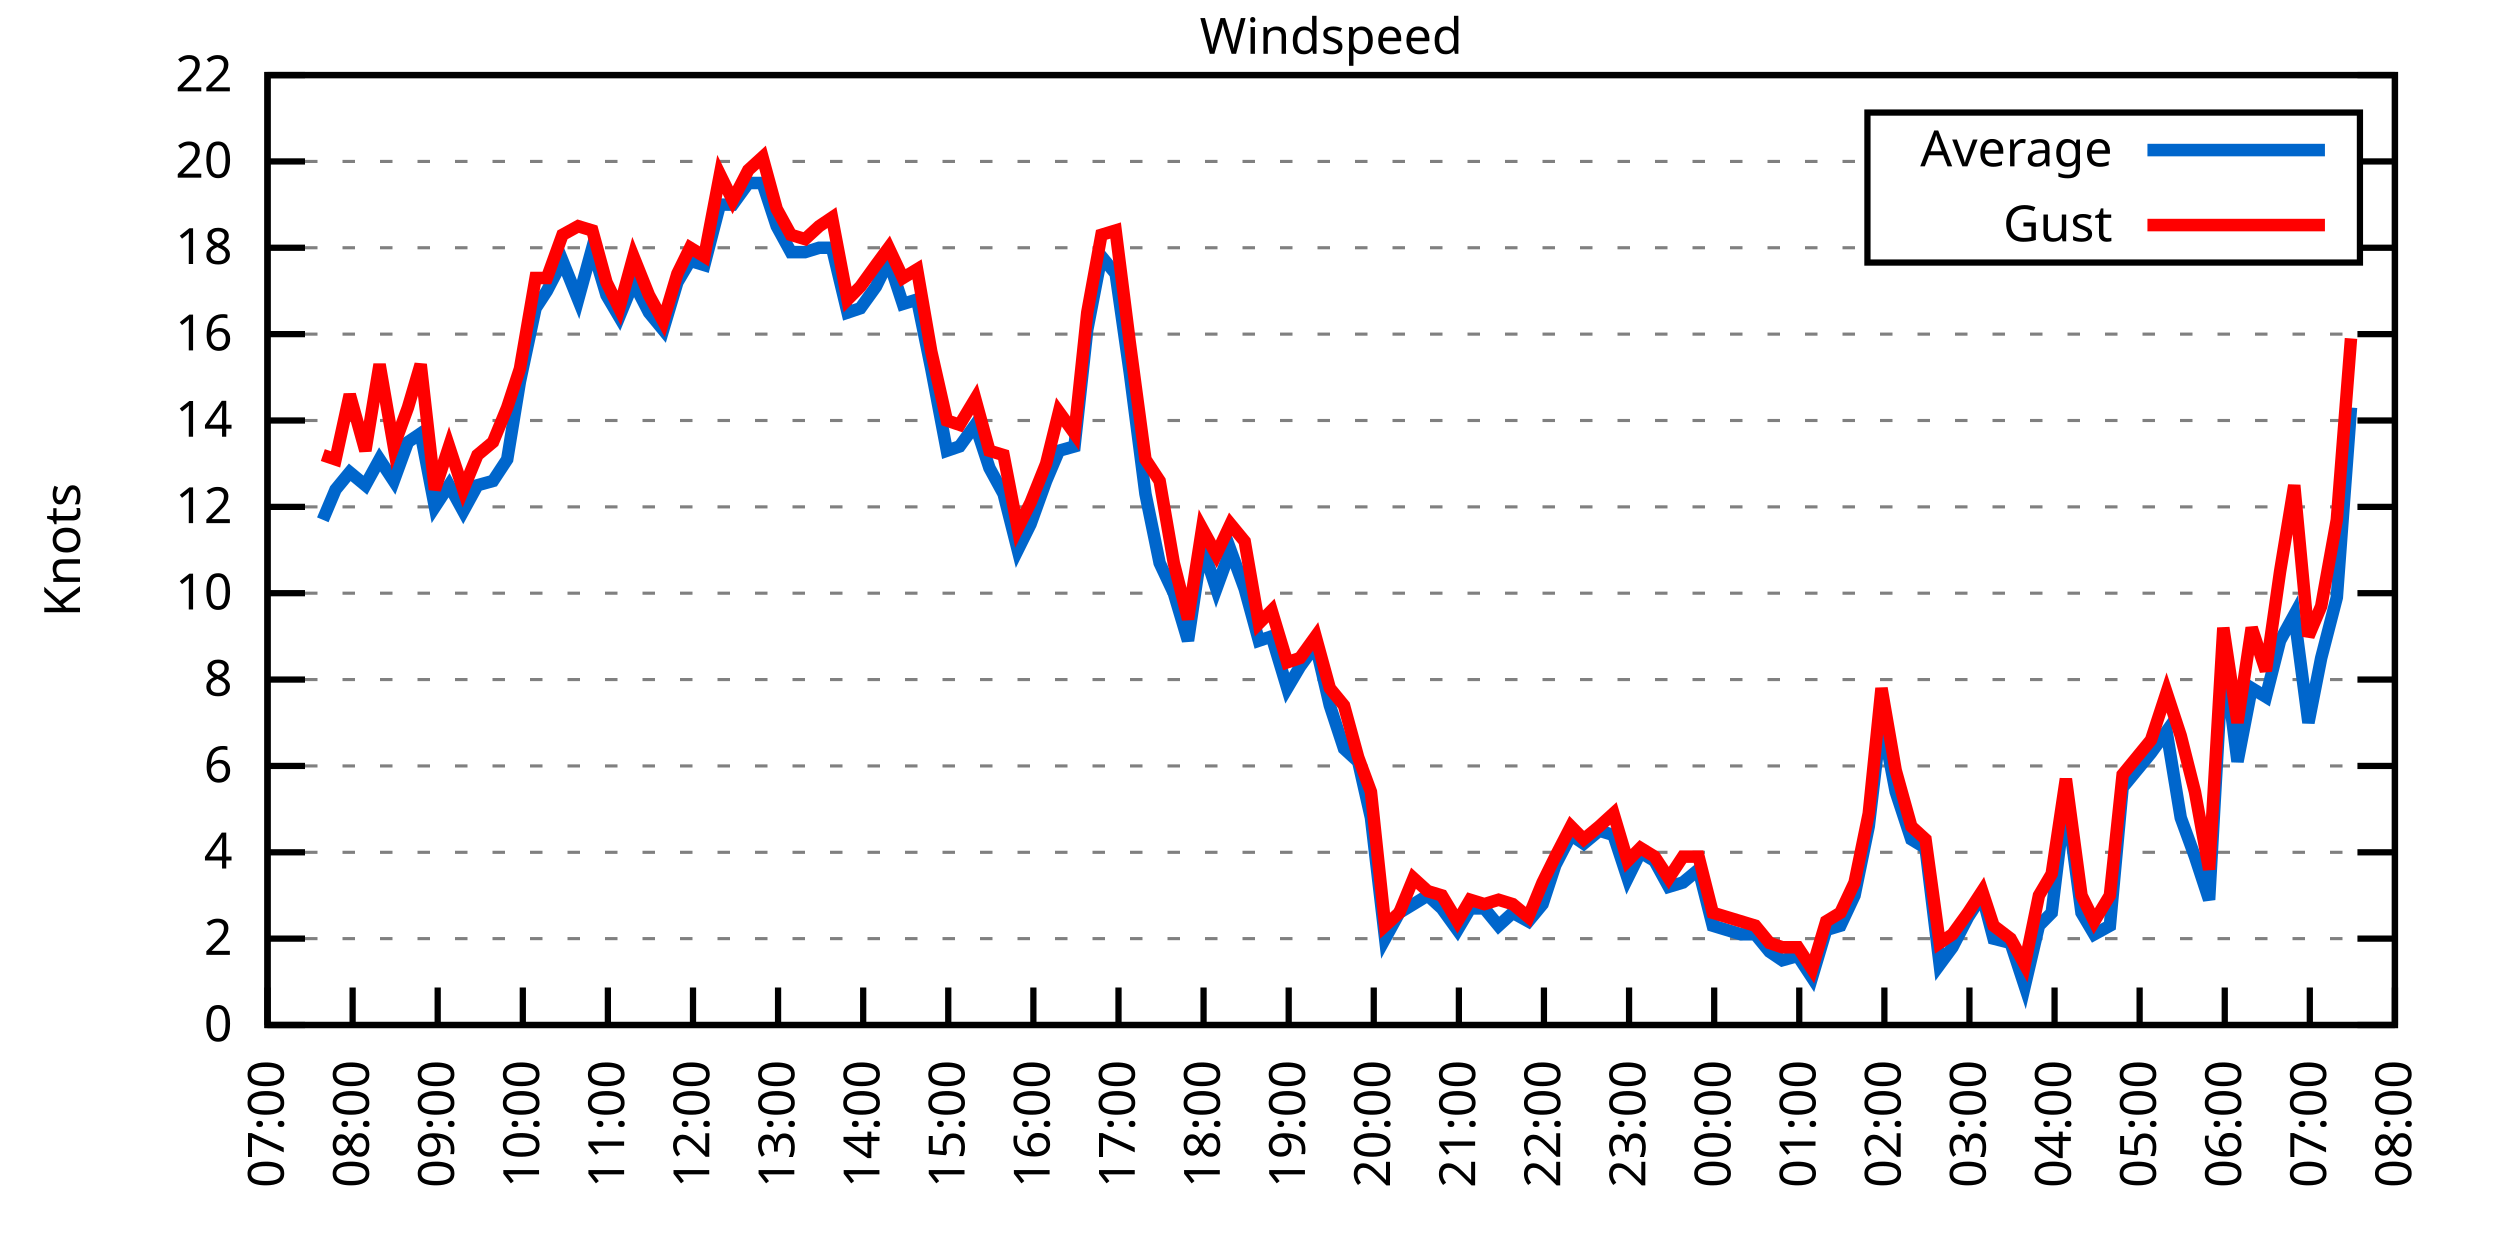
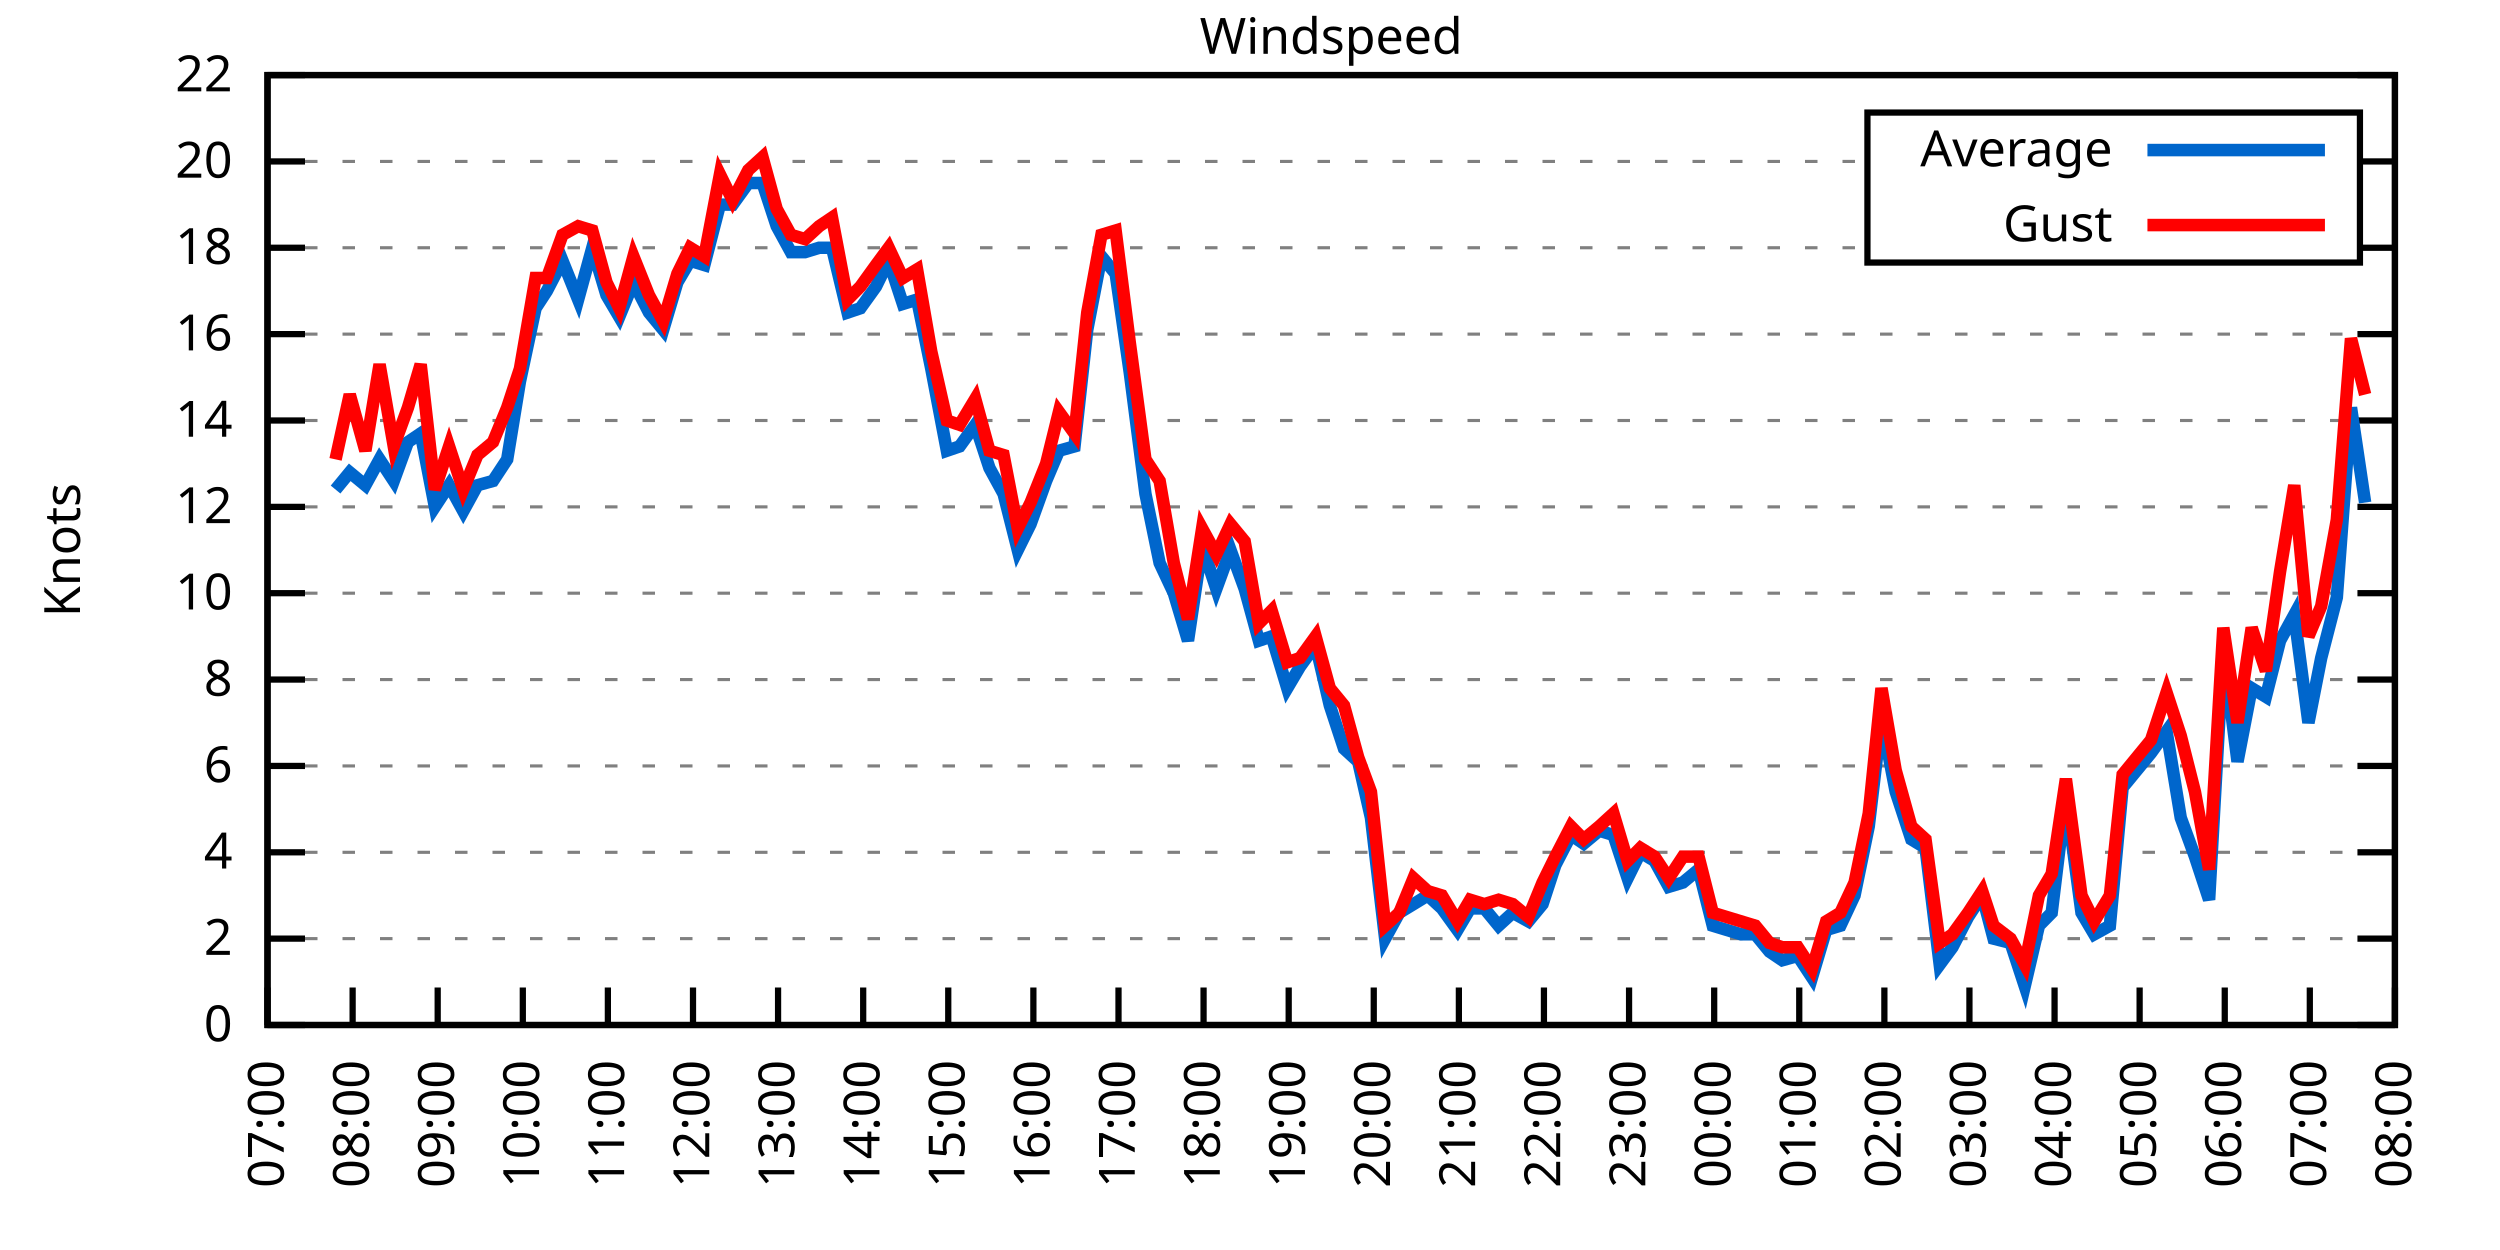
<svg xmlns="http://www.w3.org/2000/svg" xmlns:xlink="http://www.w3.org/1999/xlink" width="400" height="200" viewBox="0 0 400 200">
  <g id="gnuplot_canvas">
    <rect x="0" y="0" width="400" height="200" fill="none" />
    <defs>
      <circle id="gpDot" r="0.5" stroke-width="0.5" stroke="currentColor" />
      <path id="gpPt0" stroke-width="0.333" stroke="currentColor" d="M-1,0 h2 M0,-1 v2" />
      <path id="gpPt1" stroke-width="0.333" stroke="currentColor" d="M-1,-1 L1,1 M1,-1 L-1,1" />
      <path id="gpPt2" stroke-width="0.333" stroke="currentColor" d="M-1,0 L1,0 M0,-1 L0,1 M-1,-1 L1,1 M-1,1 L1,-1" />
      <rect id="gpPt3" stroke-width="0.333" stroke="currentColor" x="-1" y="-1" width="2" height="2" />
      <rect id="gpPt4" stroke-width="0.333" stroke="currentColor" fill="currentColor" x="-1" y="-1" width="2" height="2" />
      <circle id="gpPt5" stroke-width="0.333" stroke="currentColor" cx="0" cy="0" r="1" />
      <use xlink:href="#gpPt5" id="gpPt6" fill="currentColor" stroke="none" />
      <path id="gpPt7" stroke-width="0.333" stroke="currentColor" d="M0,-1.33 L-1.33,0.67 L1.33,0.67 z" />
      <use xlink:href="#gpPt7" id="gpPt8" fill="currentColor" stroke="none" />
      <use xlink:href="#gpPt7" id="gpPt9" stroke="currentColor" transform="rotate(180)" />
      <use xlink:href="#gpPt9" id="gpPt10" fill="currentColor" stroke="none" />
      <use xlink:href="#gpPt3" id="gpPt11" stroke="currentColor" transform="rotate(45)" />
      <use xlink:href="#gpPt11" id="gpPt12" fill="currentColor" stroke="none" />
      <path id="gpPt13" stroke-width="0.333" stroke="currentColor" d="M0,1.330 L1.265,0.411 L0.782,-1.067 L-0.782,-1.076 L-1.265,0.411 z" />
      <use xlink:href="#gpPt13" id="gpPt14" fill="currentColor" stroke="none" />
      <filter id="textbox" filterUnits="objectBoundingBox" x="0" y="0" height="1" width="1">
        <feFlood flood-color="white" flood-opacity="1" result="bgnd" />
        <feComposite in="SourceGraphic" in2="bgnd" operator="atop" />
      </filter>
      <filter id="greybox" filterUnits="objectBoundingBox" x="0" y="0" height="1" width="1">
        <feFlood flood-color="lightgrey" flood-opacity="1" result="grey" />
        <feComposite in="SourceGraphic" in2="grey" operator="atop" />
      </filter>
    </defs>
    <g fill="none" color="white" stroke="currentColor" stroke-width="1.00" stroke-linecap="butt" stroke-linejoin="miter">
</g>
    <g fill="none" color="black" stroke="currentColor" stroke-width="1.00" stroke-linecap="butt" stroke-linejoin="miter">
      <g stroke="none" shape-rendering="crispEdges">
        <polygon fill="rgb(255, 255, 255)" points="42.80,164.00 383.18,164.00 383.18,12.02 42.80,12.02 " />
      </g>
    </g>
    <g fill="none" color="black" stroke="currentColor" stroke-width="1.00" stroke-linecap="butt" stroke-linejoin="miter">
</g>
    <g fill="none" color="black" stroke="black" stroke-width="0.50" stroke-linecap="butt" stroke-linejoin="miter">
</g>
    <g fill="none" color="gray" stroke="currentColor" stroke-width="0.50" stroke-linecap="butt" stroke-linejoin="miter">
      <path stroke="gray" stroke-dasharray="2,4" class="gridline" d="M42.80,164.00 L383.19,164.00  " />
    </g>
    <g fill="none" color="gray" stroke="gray" stroke-width="1.00" stroke-linecap="butt" stroke-linejoin="miter">
</g>
    <g fill="none" color="black" stroke="currentColor" stroke-width="1.00" stroke-linecap="butt" stroke-linejoin="miter">
      <path stroke="black" d="M42.80,164.00 L48.80,164.00 M383.19,164.00 L377.19,164.00  " />
      <g transform="translate(37.20,166.60)" stroke="none" fill="black" font-family="Sans" font-size="8.00" text-anchor="end">
        <text>
          <tspan font-family="Sans"> 0</tspan>
        </text>
      </g>
    </g>
    <g fill="none" color="black" stroke="currentColor" stroke-width="1.00" stroke-linecap="butt" stroke-linejoin="miter">
</g>
    <g fill="none" color="black" stroke="black" stroke-width="0.50" stroke-linecap="butt" stroke-linejoin="miter">
</g>
    <g fill="none" color="gray" stroke="currentColor" stroke-width="0.50" stroke-linecap="butt" stroke-linejoin="miter">
      <path stroke="gray" stroke-dasharray="2,4" class="gridline" d="M42.80,150.18 L383.19,150.18  " />
    </g>
    <g fill="none" color="gray" stroke="gray" stroke-width="1.00" stroke-linecap="butt" stroke-linejoin="miter">
</g>
    <g fill="none" color="black" stroke="currentColor" stroke-width="1.00" stroke-linecap="butt" stroke-linejoin="miter">
      <path stroke="black" d="M42.80,150.18 L48.80,150.18 M383.19,150.18 L377.19,150.18  " />
      <g transform="translate(37.20,152.78)" stroke="none" fill="black" font-family="Sans" font-size="8.00" text-anchor="end">
        <text>
          <tspan font-family="Sans"> 2</tspan>
        </text>
      </g>
    </g>
    <g fill="none" color="black" stroke="currentColor" stroke-width="1.00" stroke-linecap="butt" stroke-linejoin="miter">
</g>
    <g fill="none" color="black" stroke="black" stroke-width="0.50" stroke-linecap="butt" stroke-linejoin="miter">
</g>
    <g fill="none" color="gray" stroke="currentColor" stroke-width="0.50" stroke-linecap="butt" stroke-linejoin="miter">
      <path stroke="gray" stroke-dasharray="2,4" class="gridline" d="M42.80,136.37 L383.19,136.37  " />
    </g>
    <g fill="none" color="gray" stroke="gray" stroke-width="1.00" stroke-linecap="butt" stroke-linejoin="miter">
</g>
    <g fill="none" color="black" stroke="currentColor" stroke-width="1.00" stroke-linecap="butt" stroke-linejoin="miter">
      <path stroke="black" d="M42.80,136.37 L48.80,136.37 M383.19,136.37 L377.19,136.37  " />
      <g transform="translate(37.20,138.97)" stroke="none" fill="black" font-family="Sans" font-size="8.00" text-anchor="end">
        <text>
          <tspan font-family="Sans"> 4</tspan>
        </text>
      </g>
    </g>
    <g fill="none" color="black" stroke="currentColor" stroke-width="1.00" stroke-linecap="butt" stroke-linejoin="miter">
</g>
    <g fill="none" color="black" stroke="black" stroke-width="0.50" stroke-linecap="butt" stroke-linejoin="miter">
</g>
    <g fill="none" color="gray" stroke="currentColor" stroke-width="0.50" stroke-linecap="butt" stroke-linejoin="miter">
      <path stroke="gray" stroke-dasharray="2,4" class="gridline" d="M42.80,122.55 L383.19,122.55  " />
    </g>
    <g fill="none" color="gray" stroke="gray" stroke-width="1.00" stroke-linecap="butt" stroke-linejoin="miter">
</g>
    <g fill="none" color="black" stroke="currentColor" stroke-width="1.00" stroke-linecap="butt" stroke-linejoin="miter">
      <path stroke="black" d="M42.80,122.55 L48.80,122.55 M383.19,122.55 L377.19,122.55  " />
      <g transform="translate(37.20,125.15)" stroke="none" fill="black" font-family="Sans" font-size="8.00" text-anchor="end">
        <text>
          <tspan font-family="Sans"> 6</tspan>
        </text>
      </g>
    </g>
    <g fill="none" color="black" stroke="currentColor" stroke-width="1.00" stroke-linecap="butt" stroke-linejoin="miter">
</g>
    <g fill="none" color="black" stroke="black" stroke-width="0.50" stroke-linecap="butt" stroke-linejoin="miter">
</g>
    <g fill="none" color="gray" stroke="currentColor" stroke-width="0.50" stroke-linecap="butt" stroke-linejoin="miter">
      <path stroke="gray" stroke-dasharray="2,4" class="gridline" d="M42.80,108.73 L383.19,108.73  " />
    </g>
    <g fill="none" color="gray" stroke="gray" stroke-width="1.00" stroke-linecap="butt" stroke-linejoin="miter">
</g>
    <g fill="none" color="black" stroke="currentColor" stroke-width="1.00" stroke-linecap="butt" stroke-linejoin="miter">
      <path stroke="black" d="M42.80,108.73 L48.80,108.73 M383.19,108.73 L377.19,108.73  " />
      <g transform="translate(37.20,111.33)" stroke="none" fill="black" font-family="Sans" font-size="8.00" text-anchor="end">
        <text>
          <tspan font-family="Sans"> 8</tspan>
        </text>
      </g>
    </g>
    <g fill="none" color="black" stroke="currentColor" stroke-width="1.00" stroke-linecap="butt" stroke-linejoin="miter">
</g>
    <g fill="none" color="black" stroke="black" stroke-width="0.50" stroke-linecap="butt" stroke-linejoin="miter">
</g>
    <g fill="none" color="gray" stroke="currentColor" stroke-width="0.50" stroke-linecap="butt" stroke-linejoin="miter">
      <path stroke="gray" stroke-dasharray="2,4" class="gridline" d="M42.80,94.91 L383.19,94.91  " />
    </g>
    <g fill="none" color="gray" stroke="gray" stroke-width="1.00" stroke-linecap="butt" stroke-linejoin="miter">
</g>
    <g fill="none" color="black" stroke="currentColor" stroke-width="1.00" stroke-linecap="butt" stroke-linejoin="miter">
      <path stroke="black" d="M42.80,94.91 L48.80,94.91 M383.19,94.91 L377.19,94.91  " />
      <g transform="translate(37.20,97.51)" stroke="none" fill="black" font-family="Sans" font-size="8.00" text-anchor="end">
        <text>
          <tspan font-family="Sans"> 10</tspan>
        </text>
      </g>
    </g>
    <g fill="none" color="black" stroke="currentColor" stroke-width="1.00" stroke-linecap="butt" stroke-linejoin="miter">
</g>
    <g fill="none" color="black" stroke="black" stroke-width="0.50" stroke-linecap="butt" stroke-linejoin="miter">
</g>
    <g fill="none" color="gray" stroke="currentColor" stroke-width="0.50" stroke-linecap="butt" stroke-linejoin="miter">
      <path stroke="gray" stroke-dasharray="2,4" class="gridline" d="M42.80,81.10 L383.19,81.10  " />
    </g>
    <g fill="none" color="gray" stroke="gray" stroke-width="1.00" stroke-linecap="butt" stroke-linejoin="miter">
</g>
    <g fill="none" color="black" stroke="currentColor" stroke-width="1.00" stroke-linecap="butt" stroke-linejoin="miter">
      <path stroke="black" d="M42.80,81.10 L48.80,81.10 M383.19,81.10 L377.19,81.10  " />
      <g transform="translate(37.20,83.70)" stroke="none" fill="black" font-family="Sans" font-size="8.00" text-anchor="end">
        <text>
          <tspan font-family="Sans"> 12</tspan>
        </text>
      </g>
    </g>
    <g fill="none" color="black" stroke="currentColor" stroke-width="1.00" stroke-linecap="butt" stroke-linejoin="miter">
</g>
    <g fill="none" color="black" stroke="black" stroke-width="0.50" stroke-linecap="butt" stroke-linejoin="miter">
</g>
    <g fill="none" color="gray" stroke="currentColor" stroke-width="0.50" stroke-linecap="butt" stroke-linejoin="miter">
      <path stroke="gray" stroke-dasharray="2,4" class="gridline" d="M42.80,67.28 L383.19,67.28  " />
    </g>
    <g fill="none" color="gray" stroke="gray" stroke-width="1.00" stroke-linecap="butt" stroke-linejoin="miter">
</g>
    <g fill="none" color="black" stroke="currentColor" stroke-width="1.00" stroke-linecap="butt" stroke-linejoin="miter">
      <path stroke="black" d="M42.80,67.28 L48.80,67.28 M383.19,67.28 L377.19,67.28  " />
      <g transform="translate(37.20,69.88)" stroke="none" fill="black" font-family="Sans" font-size="8.00" text-anchor="end">
        <text>
          <tspan font-family="Sans"> 14</tspan>
        </text>
      </g>
    </g>
    <g fill="none" color="black" stroke="currentColor" stroke-width="1.00" stroke-linecap="butt" stroke-linejoin="miter">
</g>
    <g fill="none" color="black" stroke="black" stroke-width="0.50" stroke-linecap="butt" stroke-linejoin="miter">
</g>
    <g fill="none" color="gray" stroke="currentColor" stroke-width="0.50" stroke-linecap="butt" stroke-linejoin="miter">
      <path stroke="gray" stroke-dasharray="2,4" class="gridline" d="M42.80,53.46 L383.19,53.46  " />
    </g>
    <g fill="none" color="gray" stroke="gray" stroke-width="1.00" stroke-linecap="butt" stroke-linejoin="miter">
</g>
    <g fill="none" color="black" stroke="currentColor" stroke-width="1.00" stroke-linecap="butt" stroke-linejoin="miter">
      <path stroke="black" d="M42.80,53.46 L48.80,53.46 M383.19,53.46 L377.19,53.46  " />
      <g transform="translate(37.20,56.06)" stroke="none" fill="black" font-family="Sans" font-size="8.00" text-anchor="end">
        <text>
          <tspan font-family="Sans"> 16</tspan>
        </text>
      </g>
    </g>
    <g fill="none" color="black" stroke="currentColor" stroke-width="1.00" stroke-linecap="butt" stroke-linejoin="miter">
</g>
    <g fill="none" color="black" stroke="black" stroke-width="0.50" stroke-linecap="butt" stroke-linejoin="miter">
</g>
    <g fill="none" color="gray" stroke="currentColor" stroke-width="0.50" stroke-linecap="butt" stroke-linejoin="miter">
      <path stroke="gray" stroke-dasharray="2,4" class="gridline" d="M42.80,39.64 L298.79,39.64 M377.59,39.64 L383.19,39.64  " />
    </g>
    <g fill="none" color="gray" stroke="gray" stroke-width="1.00" stroke-linecap="butt" stroke-linejoin="miter">
</g>
    <g fill="none" color="black" stroke="currentColor" stroke-width="1.00" stroke-linecap="butt" stroke-linejoin="miter">
      <path stroke="black" d="M42.80,39.64 L48.80,39.64 M383.19,39.64 L377.19,39.64  " />
      <g transform="translate(37.20,42.24)" stroke="none" fill="black" font-family="Sans" font-size="8.00" text-anchor="end">
        <text>
          <tspan font-family="Sans"> 18</tspan>
        </text>
      </g>
    </g>
    <g fill="none" color="black" stroke="currentColor" stroke-width="1.00" stroke-linecap="butt" stroke-linejoin="miter">
</g>
    <g fill="none" color="black" stroke="black" stroke-width="0.50" stroke-linecap="butt" stroke-linejoin="miter">
</g>
    <g fill="none" color="gray" stroke="currentColor" stroke-width="0.50" stroke-linecap="butt" stroke-linejoin="miter">
      <path stroke="gray" stroke-dasharray="2,4" class="gridline" d="M42.80,25.83 L298.79,25.83 M377.59,25.83 L383.19,25.83  " />
    </g>
    <g fill="none" color="gray" stroke="gray" stroke-width="1.00" stroke-linecap="butt" stroke-linejoin="miter">
</g>
    <g fill="none" color="black" stroke="currentColor" stroke-width="1.00" stroke-linecap="butt" stroke-linejoin="miter">
      <path stroke="black" d="M42.80,25.83 L48.80,25.83 M383.19,25.83 L377.19,25.83  " />
      <g transform="translate(37.20,28.43)" stroke="none" fill="black" font-family="Sans" font-size="8.00" text-anchor="end">
        <text>
          <tspan font-family="Sans"> 20</tspan>
        </text>
      </g>
    </g>
    <g fill="none" color="black" stroke="currentColor" stroke-width="1.00" stroke-linecap="butt" stroke-linejoin="miter">
</g>
    <g fill="none" color="black" stroke="black" stroke-width="0.50" stroke-linecap="butt" stroke-linejoin="miter">
</g>
    <g fill="none" color="gray" stroke="currentColor" stroke-width="0.50" stroke-linecap="butt" stroke-linejoin="miter">
      <path stroke="gray" stroke-dasharray="2,4" class="gridline" d="M42.80,12.01 L383.19,12.01  " />
    </g>
    <g fill="none" color="gray" stroke="gray" stroke-width="1.00" stroke-linecap="butt" stroke-linejoin="miter">
</g>
    <g fill="none" color="black" stroke="currentColor" stroke-width="1.00" stroke-linecap="butt" stroke-linejoin="miter">
      <path stroke="black" d="M42.80,12.01 L48.80,12.01 M383.19,12.01 L377.19,12.01  " />
      <g transform="translate(37.20,14.61)" stroke="none" fill="black" font-family="Sans" font-size="8.00" text-anchor="end">
        <text>
          <tspan font-family="Sans"> 22</tspan>
        </text>
      </g>
    </g>
    <g fill="none" color="black" stroke="currentColor" stroke-width="1.00" stroke-linecap="butt" stroke-linejoin="miter">
      <path stroke="black" d="M42.80,164.00 L42.80,158.00  " />
      <g transform="translate(45.40,169.60) rotate(270.00)" stroke="none" fill="black" font-family="Sans" font-size="8.00" text-anchor="end">
        <text>
          <tspan font-family="Sans">07:00</tspan>
        </text>
      </g>
    </g>
    <g fill="none" color="black" stroke="currentColor" stroke-width="1.00" stroke-linecap="butt" stroke-linejoin="miter">
      <path stroke="black" d="M56.42,164.00 L56.42,158.00  " />
      <g transform="translate(59.02,169.60) rotate(270.00)" stroke="none" fill="black" font-family="Sans" font-size="8.00" text-anchor="end">
        <text>
          <tspan font-family="Sans">08:00</tspan>
        </text>
      </g>
    </g>
    <g fill="none" color="black" stroke="currentColor" stroke-width="1.00" stroke-linecap="butt" stroke-linejoin="miter">
      <path stroke="black" d="M70.03,164.00 L70.03,158.00  " />
      <g transform="translate(72.63,169.60) rotate(270.00)" stroke="none" fill="black" font-family="Sans" font-size="8.00" text-anchor="end">
        <text>
          <tspan font-family="Sans">09:00</tspan>
        </text>
      </g>
    </g>
    <g fill="none" color="black" stroke="currentColor" stroke-width="1.00" stroke-linecap="butt" stroke-linejoin="miter">
      <path stroke="black" d="M83.65,164.00 L83.65,158.00  " />
      <g transform="translate(86.25,169.60) rotate(270.00)" stroke="none" fill="black" font-family="Sans" font-size="8.00" text-anchor="end">
        <text>
          <tspan font-family="Sans">10:00</tspan>
        </text>
      </g>
    </g>
    <g fill="none" color="black" stroke="currentColor" stroke-width="1.00" stroke-linecap="butt" stroke-linejoin="miter">
      <path stroke="black" d="M97.26,164.00 L97.26,158.00  " />
      <g transform="translate(99.86,169.60) rotate(270.00)" stroke="none" fill="black" font-family="Sans" font-size="8.00" text-anchor="end">
        <text>
          <tspan font-family="Sans">11:00</tspan>
        </text>
      </g>
    </g>
    <g fill="none" color="black" stroke="currentColor" stroke-width="1.00" stroke-linecap="butt" stroke-linejoin="miter">
      <path stroke="black" d="M110.88,164.00 L110.88,158.00  " />
      <g transform="translate(113.48,169.60) rotate(270.00)" stroke="none" fill="black" font-family="Sans" font-size="8.00" text-anchor="end">
        <text>
          <tspan font-family="Sans">12:00</tspan>
        </text>
      </g>
    </g>
    <g fill="none" color="black" stroke="currentColor" stroke-width="1.00" stroke-linecap="butt" stroke-linejoin="miter">
      <path stroke="black" d="M124.49,164.00 L124.49,158.00  " />
      <g transform="translate(127.09,169.60) rotate(270.00)" stroke="none" fill="black" font-family="Sans" font-size="8.00" text-anchor="end">
        <text>
          <tspan font-family="Sans">13:00</tspan>
        </text>
      </g>
    </g>
    <g fill="none" color="black" stroke="currentColor" stroke-width="1.00" stroke-linecap="butt" stroke-linejoin="miter">
      <path stroke="black" d="M138.11,164.00 L138.11,158.00  " />
      <g transform="translate(140.71,169.60) rotate(270.00)" stroke="none" fill="black" font-family="Sans" font-size="8.00" text-anchor="end">
        <text>
          <tspan font-family="Sans">14:00</tspan>
        </text>
      </g>
    </g>
    <g fill="none" color="black" stroke="currentColor" stroke-width="1.00" stroke-linecap="butt" stroke-linejoin="miter">
      <path stroke="black" d="M151.72,164.00 L151.72,158.00  " />
      <g transform="translate(154.32,169.60) rotate(270.00)" stroke="none" fill="black" font-family="Sans" font-size="8.00" text-anchor="end">
        <text>
          <tspan font-family="Sans">15:00</tspan>
        </text>
      </g>
    </g>
    <g fill="none" color="black" stroke="currentColor" stroke-width="1.00" stroke-linecap="butt" stroke-linejoin="miter">
      <path stroke="black" d="M165.34,164.00 L165.34,158.00  " />
      <g transform="translate(167.94,169.60) rotate(270.00)" stroke="none" fill="black" font-family="Sans" font-size="8.00" text-anchor="end">
        <text>
          <tspan font-family="Sans">16:00</tspan>
        </text>
      </g>
    </g>
    <g fill="none" color="black" stroke="currentColor" stroke-width="1.00" stroke-linecap="butt" stroke-linejoin="miter">
      <path stroke="black" d="M178.96,164.00 L178.96,158.00  " />
      <g transform="translate(181.56,169.60) rotate(270.00)" stroke="none" fill="black" font-family="Sans" font-size="8.00" text-anchor="end">
        <text>
          <tspan font-family="Sans">17:00</tspan>
        </text>
      </g>
    </g>
    <g fill="none" color="black" stroke="currentColor" stroke-width="1.00" stroke-linecap="butt" stroke-linejoin="miter">
      <path stroke="black" d="M192.57,164.00 L192.57,158.00  " />
      <g transform="translate(195.17,169.60) rotate(270.00)" stroke="none" fill="black" font-family="Sans" font-size="8.00" text-anchor="end">
        <text>
          <tspan font-family="Sans">18:00</tspan>
        </text>
      </g>
    </g>
    <g fill="none" color="black" stroke="currentColor" stroke-width="1.00" stroke-linecap="butt" stroke-linejoin="miter">
      <path stroke="black" d="M206.19,164.00 L206.19,158.00  " />
      <g transform="translate(208.79,169.60) rotate(270.00)" stroke="none" fill="black" font-family="Sans" font-size="8.00" text-anchor="end">
        <text>
          <tspan font-family="Sans">19:00</tspan>
        </text>
      </g>
    </g>
    <g fill="none" color="black" stroke="currentColor" stroke-width="1.00" stroke-linecap="butt" stroke-linejoin="miter">
      <path stroke="black" d="M219.80,164.00 L219.80,158.00  " />
      <g transform="translate(222.40,169.60) rotate(270.00)" stroke="none" fill="black" font-family="Sans" font-size="8.00" text-anchor="end">
        <text>
          <tspan font-family="Sans">20:00</tspan>
        </text>
      </g>
    </g>
    <g fill="none" color="black" stroke="currentColor" stroke-width="1.00" stroke-linecap="butt" stroke-linejoin="miter">
      <path stroke="black" d="M233.42,164.00 L233.42,158.00  " />
      <g transform="translate(236.02,169.60) rotate(270.00)" stroke="none" fill="black" font-family="Sans" font-size="8.00" text-anchor="end">
        <text>
          <tspan font-family="Sans">21:00</tspan>
        </text>
      </g>
    </g>
    <g fill="none" color="black" stroke="currentColor" stroke-width="1.00" stroke-linecap="butt" stroke-linejoin="miter">
      <path stroke="black" d="M247.03,164.00 L247.03,158.00  " />
      <g transform="translate(249.63,169.60) rotate(270.00)" stroke="none" fill="black" font-family="Sans" font-size="8.00" text-anchor="end">
        <text>
          <tspan font-family="Sans">22:00</tspan>
        </text>
      </g>
    </g>
    <g fill="none" color="black" stroke="currentColor" stroke-width="1.00" stroke-linecap="butt" stroke-linejoin="miter">
      <path stroke="black" d="M260.65,164.00 L260.65,158.00  " />
      <g transform="translate(263.25,169.60) rotate(270.00)" stroke="none" fill="black" font-family="Sans" font-size="8.00" text-anchor="end">
        <text>
          <tspan font-family="Sans">23:00</tspan>
        </text>
      </g>
    </g>
    <g fill="none" color="black" stroke="currentColor" stroke-width="1.00" stroke-linecap="butt" stroke-linejoin="miter">
      <path stroke="black" d="M274.27,164.00 L274.27,158.00  " />
      <g transform="translate(276.87,169.60) rotate(270.00)" stroke="none" fill="black" font-family="Sans" font-size="8.00" text-anchor="end">
        <text>
          <tspan font-family="Sans">00:00</tspan>
        </text>
      </g>
    </g>
    <g fill="none" color="black" stroke="currentColor" stroke-width="1.00" stroke-linecap="butt" stroke-linejoin="miter">
      <path stroke="black" d="M287.88,164.00 L287.88,158.00  " />
      <g transform="translate(290.48,169.60) rotate(270.00)" stroke="none" fill="black" font-family="Sans" font-size="8.00" text-anchor="end">
        <text>
          <tspan font-family="Sans">01:00</tspan>
        </text>
      </g>
    </g>
    <g fill="none" color="black" stroke="currentColor" stroke-width="1.00" stroke-linecap="butt" stroke-linejoin="miter">
      <path stroke="black" d="M301.50,164.00 L301.50,158.00  " />
      <g transform="translate(304.10,169.60) rotate(270.00)" stroke="none" fill="black" font-family="Sans" font-size="8.00" text-anchor="end">
        <text>
          <tspan font-family="Sans">02:00</tspan>
        </text>
      </g>
    </g>
    <g fill="none" color="black" stroke="currentColor" stroke-width="1.00" stroke-linecap="butt" stroke-linejoin="miter">
      <path stroke="black" d="M315.11,164.00 L315.11,158.00  " />
      <g transform="translate(317.71,169.60) rotate(270.00)" stroke="none" fill="black" font-family="Sans" font-size="8.00" text-anchor="end">
        <text>
          <tspan font-family="Sans">03:00</tspan>
        </text>
      </g>
    </g>
    <g fill="none" color="black" stroke="currentColor" stroke-width="1.00" stroke-linecap="butt" stroke-linejoin="miter">
      <path stroke="black" d="M328.73,164.00 L328.73,158.00  " />
      <g transform="translate(331.33,169.60) rotate(270.00)" stroke="none" fill="black" font-family="Sans" font-size="8.00" text-anchor="end">
        <text>
          <tspan font-family="Sans">04:00</tspan>
        </text>
      </g>
    </g>
    <g fill="none" color="black" stroke="currentColor" stroke-width="1.00" stroke-linecap="butt" stroke-linejoin="miter">
      <path stroke="black" d="M342.34,164.00 L342.34,158.00  " />
      <g transform="translate(344.94,169.60) rotate(270.00)" stroke="none" fill="black" font-family="Sans" font-size="8.00" text-anchor="end">
        <text>
          <tspan font-family="Sans">05:00</tspan>
        </text>
      </g>
    </g>
    <g fill="none" color="black" stroke="currentColor" stroke-width="1.00" stroke-linecap="butt" stroke-linejoin="miter">
      <path stroke="black" d="M355.96,164.00 L355.96,158.00  " />
      <g transform="translate(358.56,169.60) rotate(270.00)" stroke="none" fill="black" font-family="Sans" font-size="8.00" text-anchor="end">
        <text>
          <tspan font-family="Sans">06:00</tspan>
        </text>
      </g>
    </g>
    <g fill="none" color="black" stroke="currentColor" stroke-width="1.00" stroke-linecap="butt" stroke-linejoin="miter">
      <path stroke="black" d="M369.57,164.00 L369.57,158.00  " />
      <g transform="translate(372.17,169.60) rotate(270.00)" stroke="none" fill="black" font-family="Sans" font-size="8.00" text-anchor="end">
        <text>
          <tspan font-family="Sans">07:00</tspan>
        </text>
      </g>
    </g>
    <g fill="none" color="black" stroke="currentColor" stroke-width="1.00" stroke-linecap="butt" stroke-linejoin="miter">
      <path stroke="black" d="M383.19,164.00 L383.19,158.00  " />
      <g transform="translate(385.79,169.60) rotate(270.00)" stroke="none" fill="black" font-family="Sans" font-size="8.00" text-anchor="end">
        <text>
          <tspan font-family="Sans">08:00</tspan>
        </text>
      </g>
    </g>
    <g fill="none" color="black" stroke="currentColor" stroke-width="1.00" stroke-linecap="butt" stroke-linejoin="miter">
</g>
    <g fill="none" color="black" stroke="currentColor" stroke-width="1.00" stroke-linecap="butt" stroke-linejoin="miter">
      <path stroke="black" d="M42.80,12.01 L42.80,164.00 L383.19,164.00 L383.19,12.01 L42.80,12.01 Z  " />
    </g>
    <g fill="none" color="black" stroke="currentColor" stroke-width="1.00" stroke-linecap="butt" stroke-linejoin="miter">
</g>
    <g fill="none" color="black" stroke="currentColor" stroke-width="1.00" stroke-linecap="butt" stroke-linejoin="miter">
      <path stroke="black" d="M298.79,42.01 L298.79,18.01 L377.59,18.01 L377.59,42.01 L298.79,42.01 Z  " />
    </g>
    <g id="Windspeed_plot_1">
      <g fill="none" color="white" stroke="black" stroke-width="2.00" stroke-linecap="butt" stroke-linejoin="miter">
</g>
      <g fill="none" color="black" stroke="currentColor" stroke-width="2.00" stroke-linecap="butt" stroke-linejoin="miter">
        <g transform="translate(337.99,26.61)" stroke="none" fill="black" font-family="Sans" font-size="8.00" text-anchor="end">
          <text>
            <tspan font-family="Sans">Average</tspan>
          </text>
        </g>
      </g>
      <g fill="none" color="black" stroke="currentColor" stroke-width="2.00" stroke-linecap="butt" stroke-linejoin="miter">
-         <path stroke="rgb(  0, 102, 204)" d="M343.59,24.01 L371.99,24.01 M51.65,83.17 L53.69,78.33 L55.96,75.57 L58.46,77.64 L60.73,73.50 L63.00,76.95   L65.27,70.73 L67.31,69.35 L69.58,81.10 L71.85,77.64 L74.12,81.79 L76.39,77.64 L78.88,76.95 L81.15,73.50   L83.19,61.06 L85.69,49.32 L87.50,46.55 L90.00,41.72 L92.50,47.93 L94.77,39.64 L97.04,47.24 L99.08,50.70   L101.35,45.17 L103.84,50.01 L106.11,52.77 L108.38,45.17 L110.42,41.72 L112.69,42.41 L115.19,32.74 L117.23,32.74   L119.73,29.28 L122.00,29.28 L124.27,36.19 L126.54,40.34 L128.81,40.34 L131.07,39.64 L133.12,39.64 L135.61,50.01   L137.66,49.32 L140.15,45.86 L142.19,41.72 L144.46,48.63 L146.73,47.93 L149.00,58.99 L151.50,72.12 L153.54,71.42   L156.04,67.97 L158.31,74.88 L160.57,79.02 L162.84,88.00 L164.89,83.86 L167.38,76.95 L169.43,72.12 L171.92,71.42   L173.96,52.77 L176.23,41.03 L178.50,43.79 L180.77,59.68 L183.27,79.02 L185.54,90.08 L187.81,94.91 L190.08,102.51   L192.34,87.31 L194.61,94.22 L196.88,88.00 L199.15,94.22 L201.42,102.51 L203.46,101.82 L205.96,110.11 L208.00,106.66   L210.50,103.20 L212.77,112.88 L215.04,119.78 L217.31,121.86 L219.35,130.84 L221.62,150.18 L223.89,146.04 L226.16,144.66   L228.43,143.27 L230.70,145.35 L233.19,148.80 L235.23,145.35 L237.50,145.35 L239.77,148.11 L242.04,146.04 L244.54,147.42   L246.81,144.66 L248.85,138.44 L251.35,133.60 L253.39,134.98 L255.88,132.91 L258.15,133.60 L260.42,140.51 L262.47,136.37   L264.73,137.75 L267.00,141.89 L269.27,141.20 L271.77,139.13 L274.04,148.11 L276.31,148.80 L278.58,149.49 L280.85,149.49   L283.12,152.26 L285.16,153.64 L287.65,152.95 L289.92,156.40 L292.19,148.80 L294.46,148.11 L296.73,143.27 L299.00,132.22   L301.04,114.95 L303.31,126.69 L305.81,134.29 L308.08,135.67 L310.35,154.33 L312.39,151.56 L314.89,146.73 L317.15,143.27   L318.97,150.18 L321.69,150.87 L323.96,157.78 L326.23,148.11 L328.27,146.04 L330.54,127.38 L333.04,146.04 L335.08,149.49   L337.58,148.11 L339.62,126.00 L344.16,120.48 L346.65,117.02 L348.92,130.84 L351.19,137.06 L353.46,143.96 L355.73,103.89   L358.00,121.86 L360.27,110.11 L362.54,111.49 L364.81,102.51 L367.08,98.37 L369.35,115.64 L371.39,105.28 L373.89,95.60   L376.16,65.21  " />
+         <path stroke="rgb(  0, 102, 204)" d="M343.59,24.01 L371.99,24.01 M53.69,78.33 L55.96,75.57 L58.46,77.64 L60.73,73.50 L63.00,76.95 L65.27,70.73   L67.31,69.35 L69.58,81.10 L71.85,77.64 L74.12,81.79 L76.39,77.64 L78.88,76.95 L81.15,73.50 L83.19,61.06   L85.69,49.32 L87.50,46.55 L90.00,41.72 L92.50,47.93 L94.77,39.64 L97.04,47.24 L99.08,50.70 L101.35,45.17   L103.84,50.01 L106.11,52.77 L108.38,45.17 L110.42,41.72 L112.69,42.41 L115.19,32.74 L117.23,32.74 L119.73,29.28   L122.00,29.28 L124.27,36.19 L126.54,40.34 L128.81,40.34 L131.07,39.64 L133.12,39.64 L135.61,50.01 L137.66,49.32   L140.15,45.86 L142.19,41.72 L144.46,48.63 L146.73,47.93 L149.00,58.99 L151.50,72.12 L153.54,71.42 L156.04,67.97   L158.31,74.88 L160.57,79.02 L162.84,88.00 L164.89,83.86 L167.38,76.95 L169.43,72.12 L171.92,71.42 L173.96,52.77   L176.23,41.03 L178.50,43.79 L180.77,59.68 L183.27,79.02 L185.54,90.08 L187.81,94.91 L190.08,102.51 L192.34,87.31   L194.61,94.22 L196.88,88.00 L199.15,94.22 L201.42,102.51 L203.46,101.82 L205.96,110.11 L208.00,106.66 L210.50,103.20   L212.77,112.88 L215.04,119.78 L217.31,121.86 L219.35,130.84 L221.62,150.18 L223.89,146.04 L226.16,144.66 L228.43,143.27   L230.70,145.35 L233.19,148.80 L235.23,145.35 L237.50,145.35 L239.77,148.11 L242.04,146.04 L244.54,147.42 L246.81,144.66   L248.85,138.44 L251.35,133.60 L253.39,134.98 L255.88,132.91 L258.15,133.60 L260.42,140.51 L262.47,136.37 L264.73,137.75   L267.00,141.89 L269.27,141.20 L271.77,139.13 L274.04,148.11 L276.31,148.80 L278.58,149.49 L280.85,149.49 L283.12,152.26   L285.16,153.64 L287.65,152.95 L289.92,156.40 L292.19,148.80 L294.46,148.11 L296.73,143.27 L299.00,132.22 L301.04,114.95   L303.31,126.69 L305.81,134.29 L308.08,135.67 L310.35,154.33 L312.39,151.56 L314.89,146.73 L317.15,143.27 L318.97,150.18   L321.69,150.87 L323.96,157.78 L326.23,148.11 L328.27,146.04 L330.54,127.38 L333.04,146.04 L335.08,149.49 L337.58,148.11   L339.62,126.00 L344.16,120.48 L346.65,117.02 L348.92,130.84 L351.19,137.06 L353.46,143.96 L355.73,103.89 L358.00,121.86   L360.27,110.11 L362.54,111.49 L364.81,102.51 L367.08,98.37 L369.35,115.64 L371.39,105.28 L373.89,95.60 L376.16,65.21   L378.42,80.41  " />
      </g>
    </g>
    <g id="Windspeed_plot_2">
      <g fill="none" color="black" stroke="currentColor" stroke-width="2.00" stroke-linecap="butt" stroke-linejoin="miter">
        <g transform="translate(337.99,38.61)" stroke="none" fill="black" font-family="Sans" font-size="8.00" text-anchor="end">
          <text>
            <tspan font-family="Sans">Gust</tspan>
          </text>
        </g>
      </g>
      <g fill="none" color="black" stroke="currentColor" stroke-width="2.00" stroke-linecap="butt" stroke-linejoin="miter">
-         <path stroke="rgb(255,   0,   0)" d="M343.59,36.01 L371.99,36.01 M51.65,72.81 L53.69,73.50 L55.96,63.13 L58.46,72.12 L60.73,58.30 L63.00,71.42   L65.27,65.21 L67.31,58.30 L69.58,78.33 L71.85,71.42 L74.12,78.33 L76.39,72.81 L78.88,70.73 L81.15,65.21   L83.19,58.99 L85.69,44.48 L87.50,44.48 L90.00,37.57 L92.50,36.19 L94.77,36.88 L97.04,45.17 L99.08,49.32   L101.35,41.03 L103.84,47.24 L106.11,51.39 L108.38,43.79 L110.42,39.64 L112.69,41.03 L115.19,27.90 L117.23,32.05   L119.73,27.21 L122.00,25.14 L124.27,33.43 L126.54,37.57 L128.81,38.26 L131.07,36.19 L133.12,34.81 L135.61,47.93   L137.66,45.86 L140.15,42.41 L142.19,39.64 L144.46,44.48 L146.73,43.10 L149.00,56.23 L151.50,67.28 L153.54,67.97   L156.04,63.82 L158.31,72.12 L160.57,72.81 L162.84,84.55 L164.89,80.41 L167.38,74.19 L169.43,65.90 L171.92,69.35   L173.96,50.01 L176.23,37.57 L178.50,36.88 L180.77,54.84 L183.27,73.50 L185.54,76.95 L187.81,90.08 L190.08,99.06   L192.34,84.55 L194.61,88.70 L196.88,83.86 L199.15,86.62 L201.42,99.75 L203.46,97.68 L205.96,105.97 L208.00,105.28   L210.50,101.82 L212.77,110.11 L215.04,112.88 L217.31,121.17 L219.35,126.69 L221.62,148.11 L223.89,146.04 L226.16,140.51   L228.43,142.58 L230.70,143.27 L233.19,147.42 L235.23,143.96 L237.50,144.66 L239.77,143.96 L242.04,144.66 L244.54,146.73   L246.81,141.20 L248.85,137.06 L251.35,132.22 L253.39,134.29 L255.88,132.22 L258.15,130.15 L260.42,137.75 L262.47,135.67   L264.73,137.06 L267.00,140.51 L269.27,137.06 L271.77,137.06 L274.04,146.04 L276.31,146.73 L278.58,147.42 L280.85,148.11   L283.12,150.87 L285.16,151.56 L287.65,151.56 L289.92,155.02 L292.19,147.42 L294.46,146.04 L296.73,141.20 L299.00,130.15   L301.04,110.11 L303.31,123.24 L305.81,132.22 L308.08,134.29 L310.35,150.87 L312.39,149.49 L314.89,146.04 L317.15,142.58   L318.97,148.11 L321.69,150.18 L323.96,154.33 L326.23,143.27 L328.27,139.82 L330.54,124.62 L333.04,143.27 L335.08,147.42   L337.58,143.27 L339.62,123.93 L344.16,118.40 L346.65,110.80 L348.92,117.71 L351.19,126.69 L353.46,139.13 L355.73,100.44   L358.00,115.64 L360.27,100.44 L362.54,107.35 L364.81,91.46 L367.08,77.64 L369.35,101.82 L371.39,96.99 L373.89,83.17   L376.16,54.15  " />
+         <path stroke="rgb(255,   0,   0)" d="M343.59,36.01 L371.99,36.01 M53.69,73.50 L55.96,63.13 L58.46,72.12 L60.73,58.30 L63.00,71.42 L65.27,65.21   L67.31,58.30 L69.58,78.33 L71.85,71.42 L74.12,78.33 L76.39,72.81 L78.88,70.73 L81.15,65.21 L83.19,58.99   L85.69,44.48 L87.50,44.48 L90.00,37.57 L92.50,36.19 L94.77,36.88 L97.04,45.17 L99.08,49.32 L101.35,41.03   L103.84,47.24 L106.11,51.39 L108.38,43.79 L110.42,39.64 L112.69,41.03 L115.19,27.90 L117.23,32.05 L119.73,27.21   L122.00,25.14 L124.27,33.43 L126.54,37.57 L128.81,38.26 L131.07,36.19 L133.12,34.81 L135.61,47.93 L137.66,45.86   L140.15,42.41 L142.19,39.64 L144.46,44.48 L146.73,43.10 L149.00,56.23 L151.50,67.28 L153.54,67.97 L156.04,63.82   L158.31,72.12 L160.57,72.81 L162.84,84.55 L164.89,80.41 L167.38,74.19 L169.43,65.90 L171.92,69.35 L173.96,50.01   L176.23,37.57 L178.50,36.88 L180.77,54.84 L183.27,73.50 L185.54,76.95 L187.81,90.08 L190.08,99.06 L192.34,84.55   L194.61,88.70 L196.88,83.86 L199.15,86.62 L201.42,99.75 L203.46,97.68 L205.96,105.97 L208.00,105.28 L210.50,101.82   L212.77,110.11 L215.04,112.88 L217.31,121.17 L219.35,126.69 L221.62,148.11 L223.89,146.04 L226.16,140.51 L228.43,142.58   L230.70,143.27 L233.19,147.42 L235.23,143.96 L237.50,144.66 L239.77,143.96 L242.04,144.66 L244.54,146.73 L246.81,141.20   L248.85,137.06 L251.35,132.22 L253.39,134.29 L255.88,132.22 L258.15,130.15 L260.42,137.75 L262.47,135.67 L264.73,137.06   L267.00,140.51 L269.27,137.06 L271.77,137.06 L274.04,146.04 L276.31,146.73 L278.58,147.42 L280.85,148.11 L283.12,150.87   L285.16,151.56 L287.65,151.56 L289.92,155.02 L292.19,147.42 L294.46,146.04 L296.73,141.20 L299.00,130.15 L301.04,110.11   L303.31,123.24 L305.81,132.22 L308.08,134.29 L310.35,150.87 L312.39,149.49 L314.89,146.04 L317.15,142.58 L318.97,148.11   L321.69,150.18 L323.96,154.33 L326.23,143.27 L328.27,139.82 L330.54,124.62 L333.04,143.27 L335.08,147.42 L337.58,143.27   L339.62,123.93 L344.16,118.40 L346.65,110.80 L348.92,117.71 L351.19,126.69 L353.46,139.13 L355.73,100.44 L358.00,115.64   L360.27,100.44 L362.54,107.35 L364.81,91.46 L367.08,77.64 L369.35,101.82 L371.39,96.99 L373.89,83.17 L376.16,54.15   L378.42,63.13  " />
      </g>
    </g>
    <g fill="none" color="black" stroke="currentColor" stroke-width="2.00" stroke-linecap="butt" stroke-linejoin="miter">
</g>
    <g fill="none" color="black" stroke="black" stroke-width="1.00" stroke-linecap="butt" stroke-linejoin="miter">
</g>
    <g fill="none" color="black" stroke="currentColor" stroke-width="1.00" stroke-linecap="butt" stroke-linejoin="miter">
      <path stroke="black" d="M42.80,12.01 L42.80,164.00 L383.19,164.00 L383.19,12.01 L42.80,12.01 Z  " />
      <g transform="translate(12.80,88.01) rotate(270.00)" stroke="none" fill="black" font-family="Sans" font-size="8.00" text-anchor="middle">
        <text>
          <tspan font-family="Sans">Knots</tspan>
        </text>
      </g>
    </g>
    <g fill="none" color="black" stroke="currentColor" stroke-width="1.00" stroke-linecap="butt" stroke-linejoin="miter">
</g>
    <g fill="none" color="black" stroke="currentColor" stroke-width="1.00" stroke-linecap="butt" stroke-linejoin="miter">
      <g transform="translate(212.99,8.61)" stroke="none" fill="black" font-family="Sans" font-size="8.00" text-anchor="middle">
        <text>
          <tspan font-family="Sans">Windspeed</tspan>
        </text>
      </g>
    </g>
    <g fill="none" color="black" stroke="currentColor" stroke-width="1.00" stroke-linecap="butt" stroke-linejoin="miter">
</g>
  </g>
</svg>
